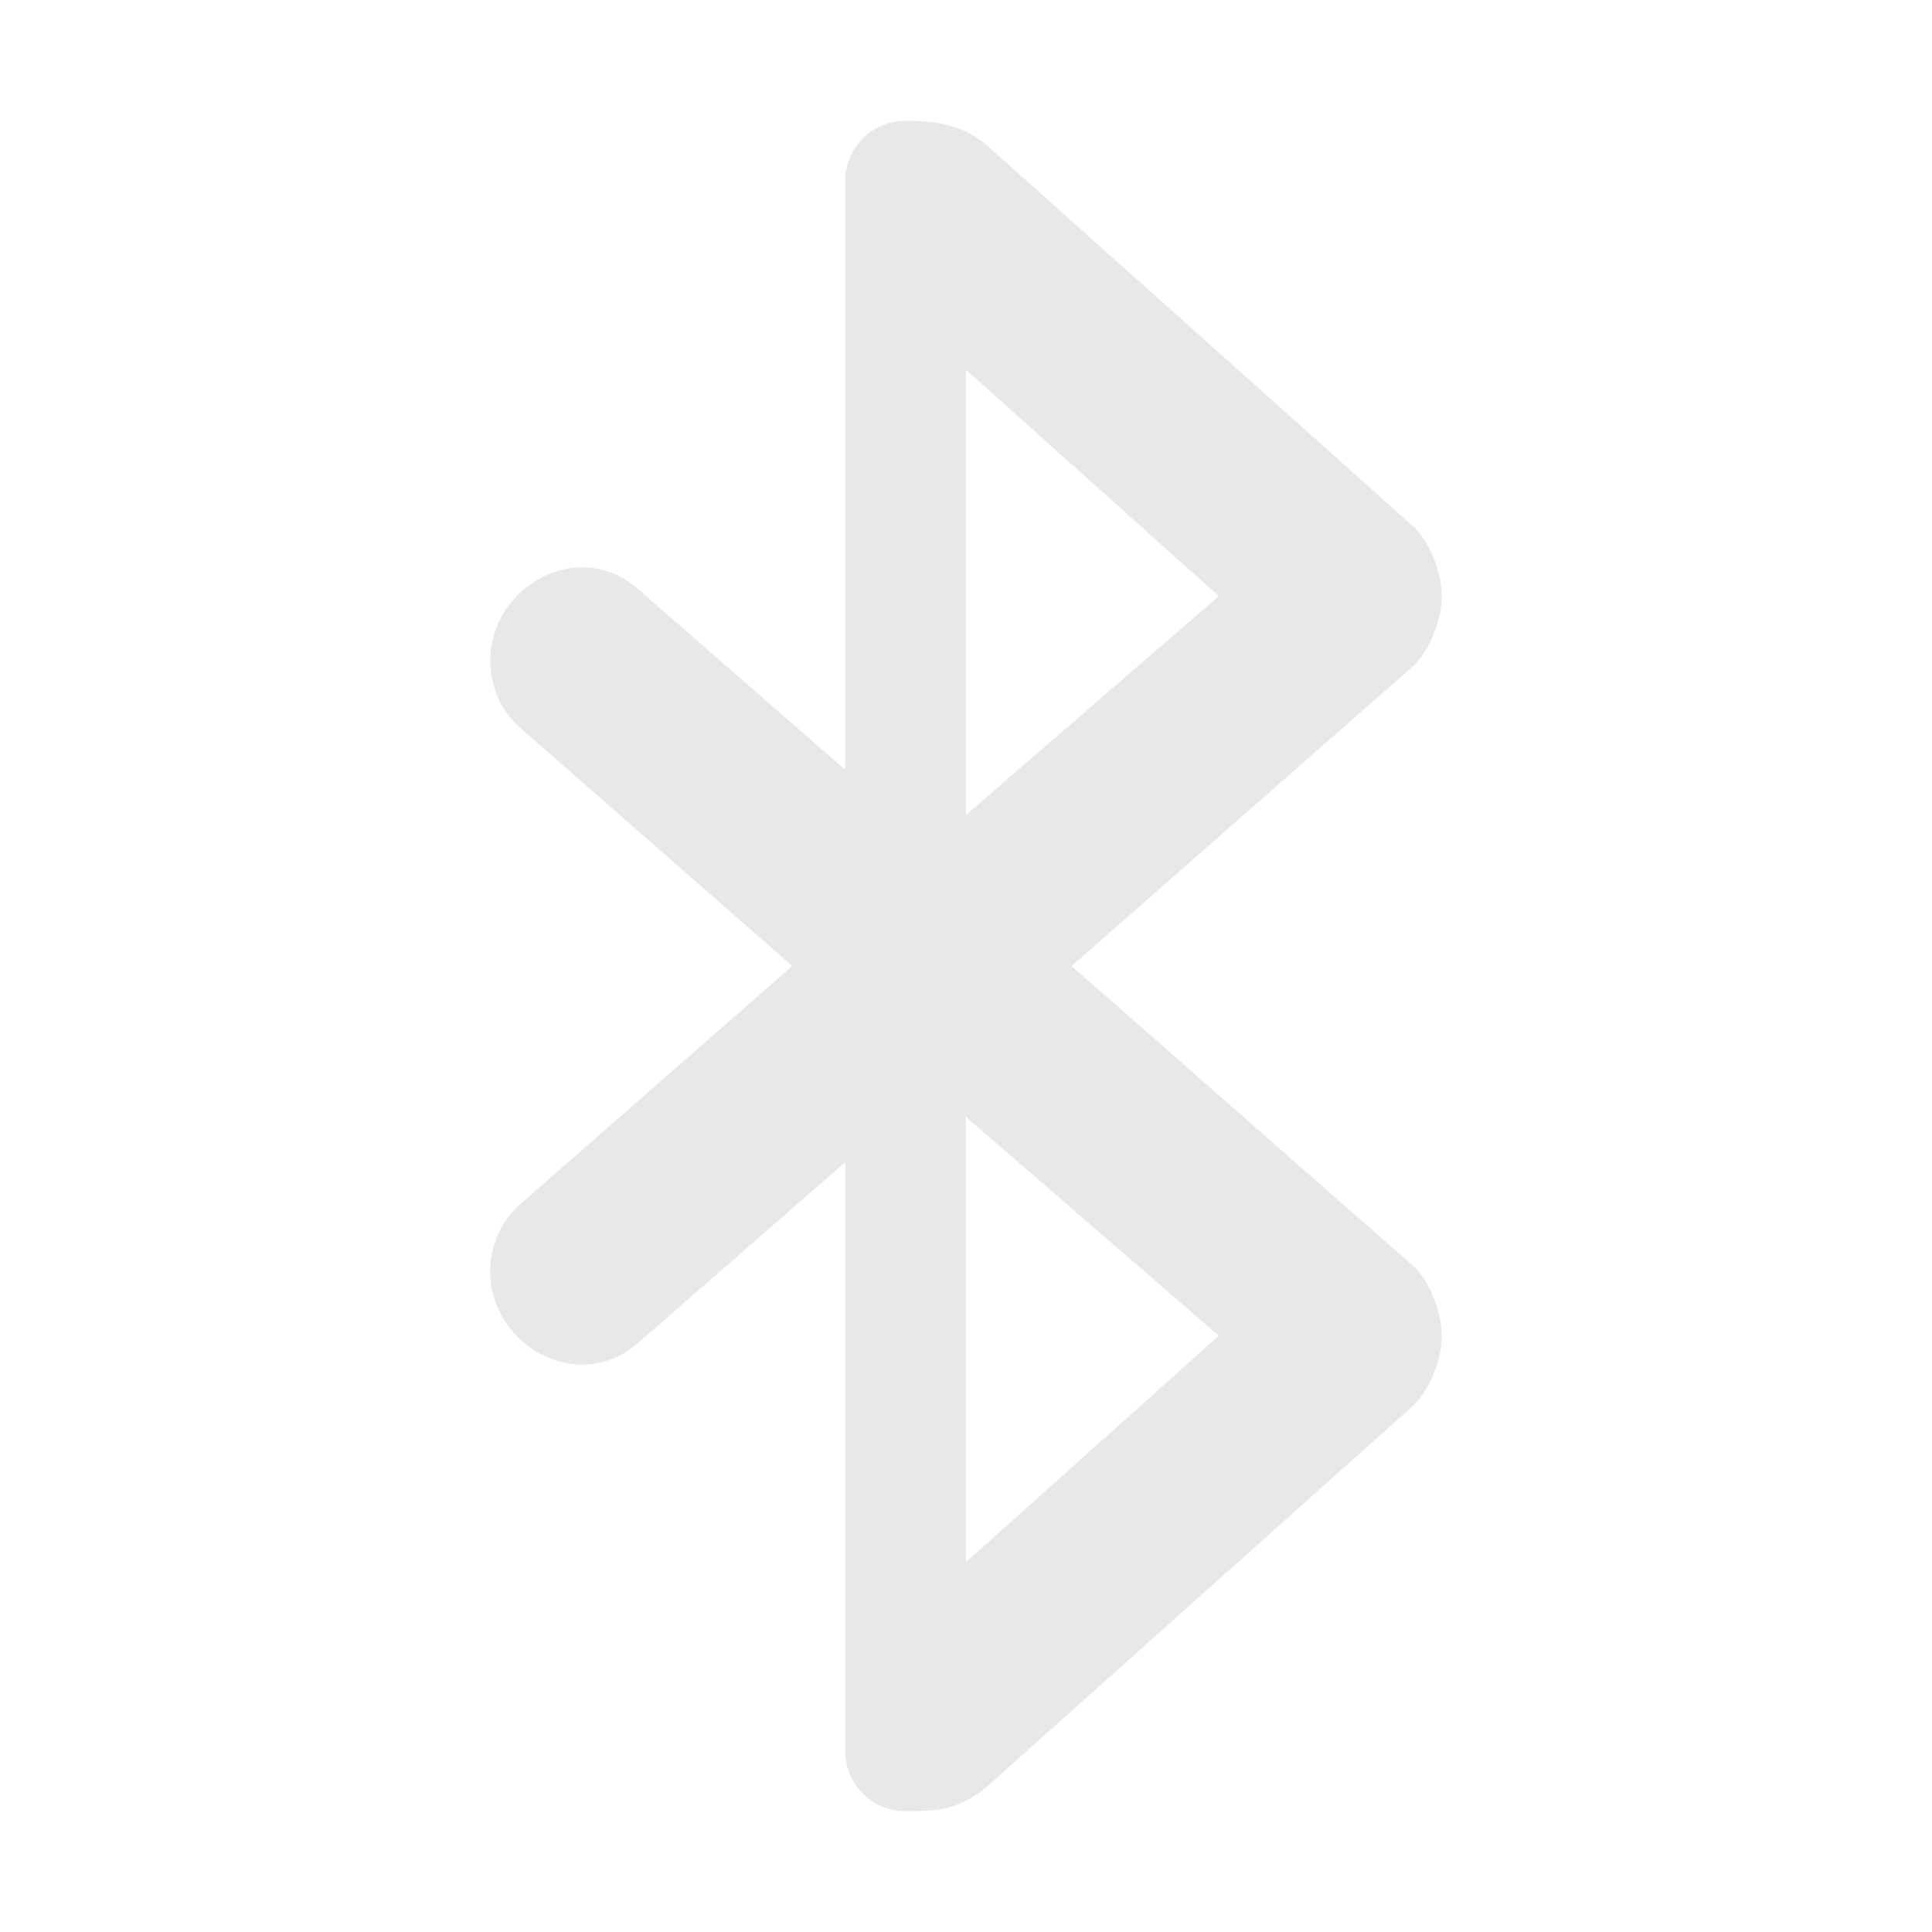
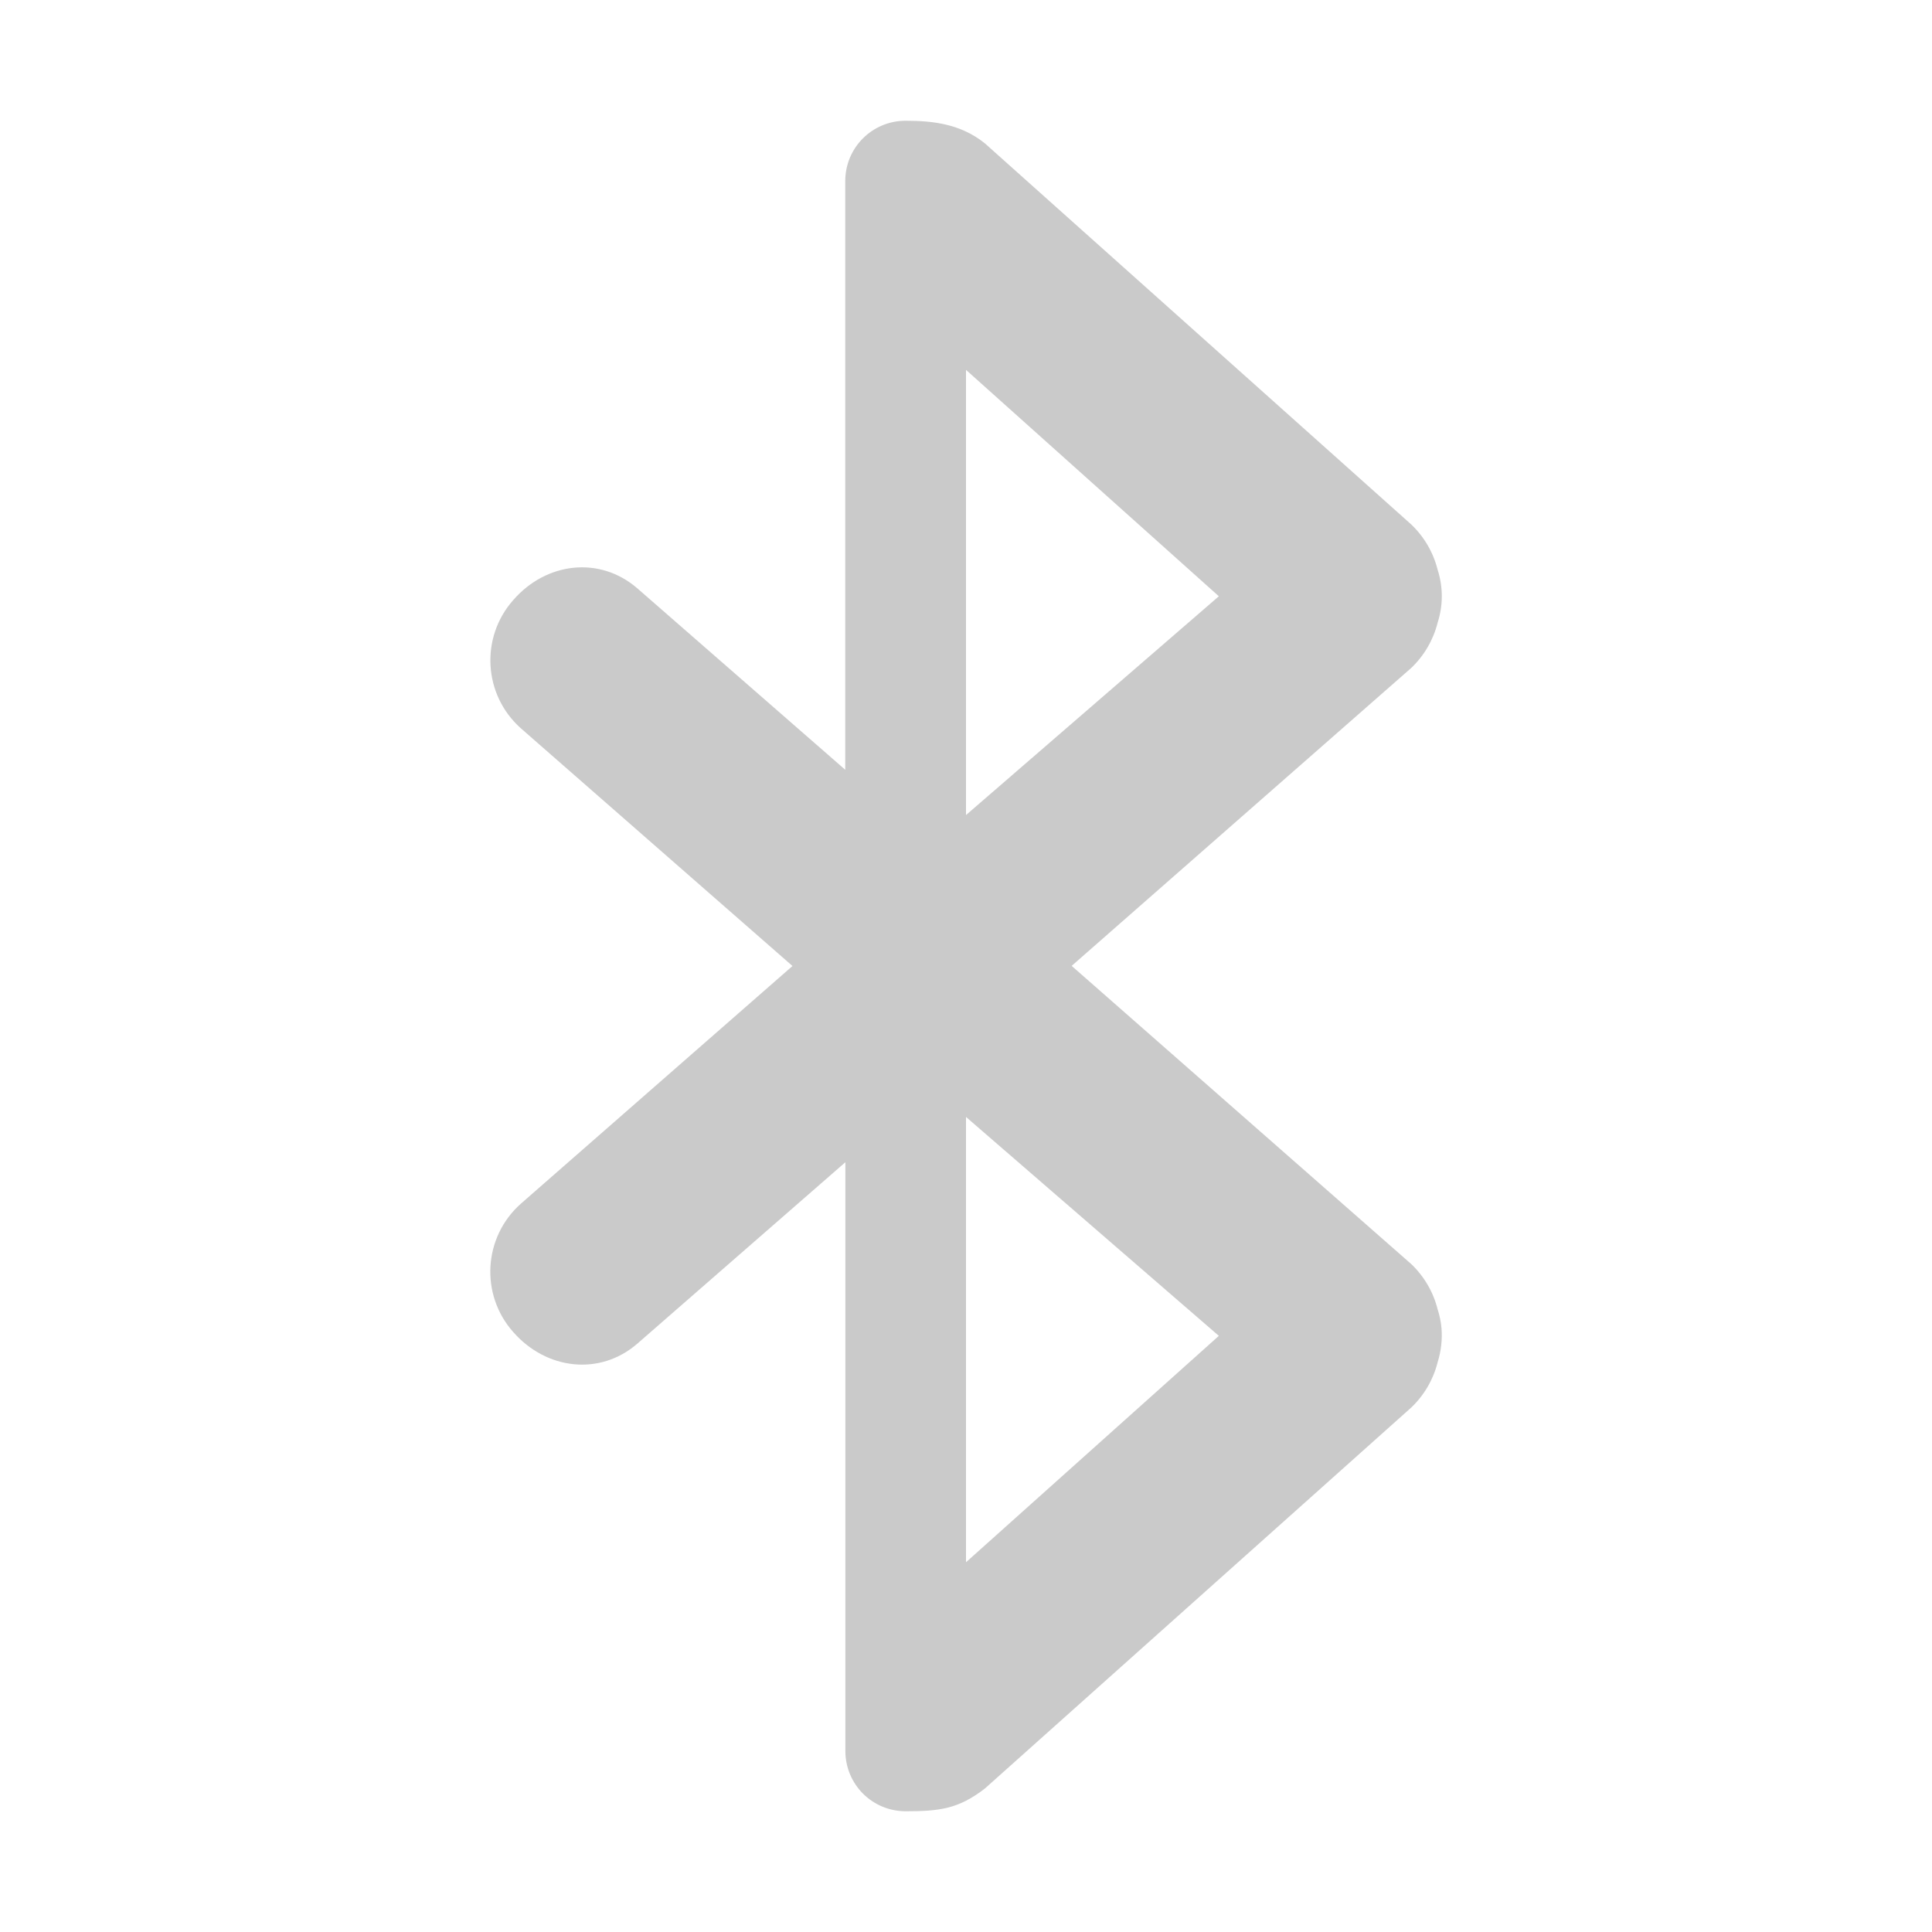
- <svg xmlns="http://www.w3.org/2000/svg" height="16" id="svg7384" version="1.1" width="16">
-   <defs id="defs7386" />
-   <g id="layer9" style="display:inline" transform="translate(-293.0004,462)">
-     <path d="m 300.5,-461 c -0.277,0 -0.5,0.223 -0.5,0.5 l 0,4.875 -1.719,-1.5 c -0.313,-0.273 -0.758,-0.219 -1.031,0.094 -0.273,0.313 -0.25,0.789 0.062,1.062 l 2.25,1.969 -2.25,1.969 c -0.313,0.273 -0.336,0.75 -0.062,1.062 0.273,0.313 0.718,0.367 1.031,0.094 l 1.719,-1.5 0,4.875 c 0,0.277 0.223,0.5 0.5,0.5 0.282,0 0.438,-0.019 0.656,-0.188 l 3.531,-3.156 c 0.112,-0.1 0.181,-0.241 0.219,-0.375 0.014,-0.051 0.028,-0.103 0.031,-0.156 0.004,-0.042 0.003,-0.083 0,-0.125 -0.006,-0.054 -0.014,-0.105 -0.031,-0.156 -0.038,-0.134 -0.106,-0.276 -0.219,-0.375 l -2.812,-2.469 2.812,-2.469 c 0.113,-0.099 0.18,-0.241 0.219,-0.375 0.018,-0.052 0.025,-0.103 0.031,-0.156 0.003,-0.042 0.004,-0.083 0,-0.125 -0.003,-0.053 -0.017,-0.105 -0.031,-0.156 -0.037,-0.134 -0.106,-0.275 -0.219,-0.375 l -3.531,-3.156 C 300.957,-460.973 300.729,-461 300.5,-461 z m 0.5,2.062 2.094,1.875 -2.094,1.812 z m 0,6.188 2.094,1.812 -2.094,1.875 z" id="path13869" style="opacity:0.35;color:#bebebe;fill:#bebebe;fill-opacity:1;fill-rule:nonzero;stroke:none;stroke-width:1.823;marker:none;visibility:visible;display:inline;overflow:visible;enable-background:accumulate" />
+ <svg xmlns="http://www.w3.org/2000/svg" height="16" width="16">
+   <g color="#bebebe" transform="translate(-313 251)">
+     <path d="M320.5-250c-.277 0-.5.223-.5.5v4.875l-1.719-1.5c-.312-.273-.757-.22-1.03.094a.753.753 0 0 0 .062 1.062l2.25 1.969-2.25 1.969a.753.753 0 0 0-.063 1.062c.274.313.719.367 1.031.094l1.72-1.5v4.875c0 .277.222.5.5.5.282 0 .437-.02.655-.188l3.532-3.156a.78.78 0 0 0 .218-.375.745.745 0 0 0 .032-.281.723.723 0 0 0-.032-.156.78.78 0 0 0-.218-.375l-2.813-2.47 2.813-2.468a.78.78 0 0 0 .218-.375.712.712 0 0 0 0-.437.78.78 0 0 0-.218-.375l-3.532-3.157c-.199-.16-.427-.187-.656-.187zm.5 2.063l2.094 1.875L321-244.25zm0 6.187l2.094 1.813-2.094 1.875z" fill="#666" opacity=".35" overflow="visible" style="marker:none" />
  </g>
-   <g id="layer10" style="display:inline" transform="translate(-293.0004,462)" />
-   <g id="layer11" transform="translate(-293.0004,462)" />
-   <g id="layer13" style="display:inline" transform="translate(-293.0004,462)" />
-   <g id="layer14" transform="translate(-293.0004,462)" />
-   <g id="layer15" style="display:inline" transform="translate(-293.0004,462)" />
-   <g id="g71291" style="display:inline" transform="translate(-293.0004,462)" />
-   <g id="g4953" style="display:inline" transform="translate(-293.0004,462)" />
-   <g id="layer12" style="display:inline" transform="translate(-293.0004,462)" />
</svg>
